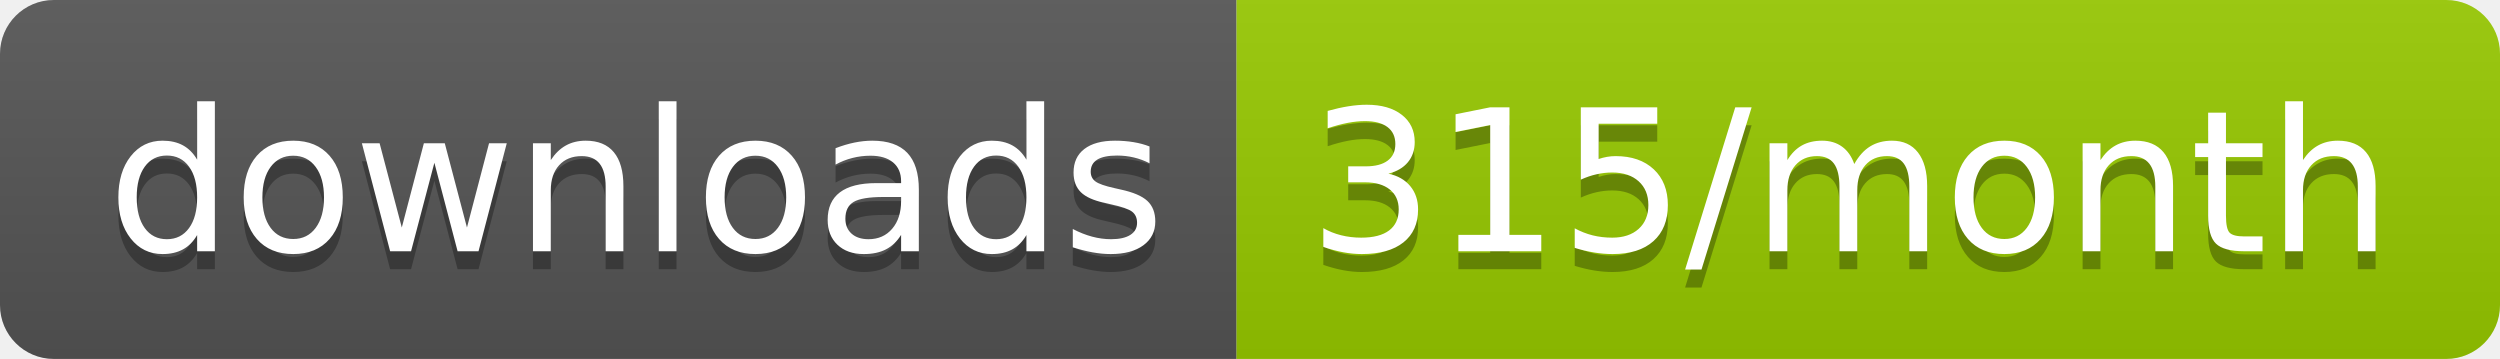
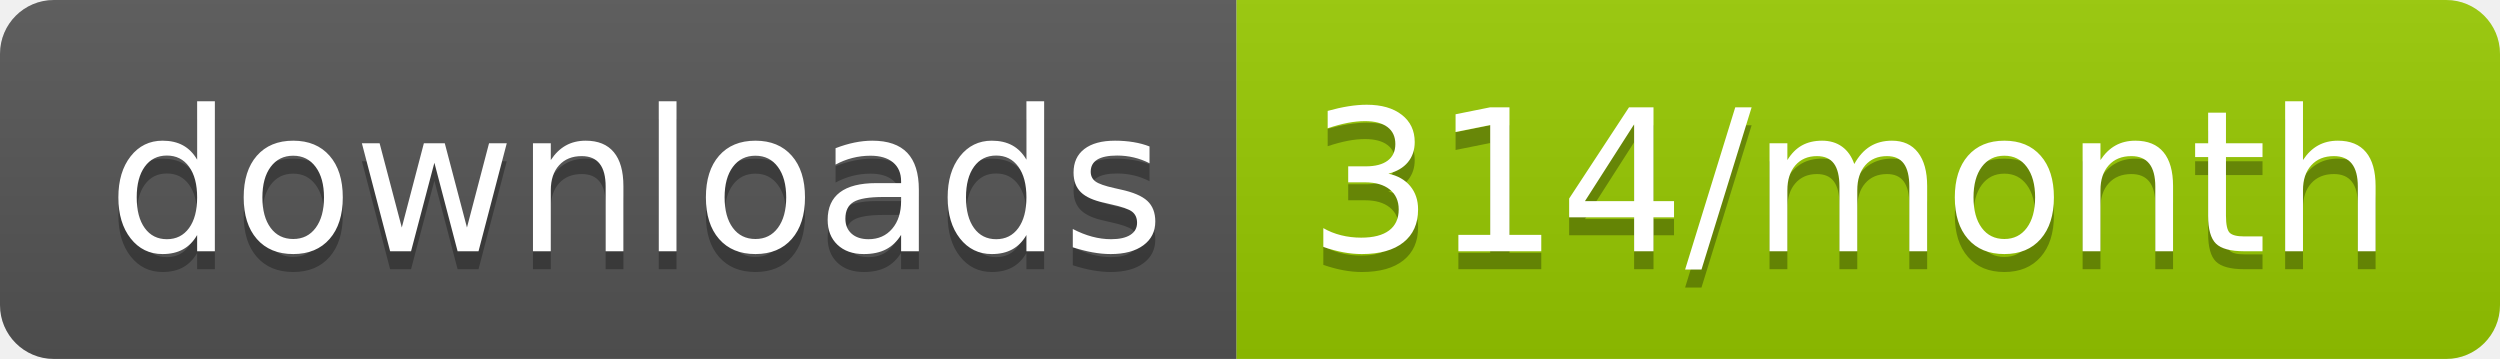
<svg xmlns="http://www.w3.org/2000/svg" width="139.3" height="20">
  <linearGradient id="smooth" x2="0" y2="100%">
    <stop offset="0" stop-color="#bbb" stop-opacity=".1" />
    <stop offset="1" stop-opacity=".1" />
  </linearGradient>
  <clipPath id="round">
    <rect width="139.3" height="20" rx="3" fill="#fff" />
  </clipPath>
  <g clip-path="url(#round)">
    <rect width="68.9" height="20" fill="#555" />
    <rect x="68.9" width="70.4" height="20" fill="#97CA00" />
    <rect width="139.3" height="20" fill="url(#smooth)" />
  </g>
  <g fill="#fff" text-anchor="middle" font-family="DejaVu Sans,Verdana,Geneva,sans-serif" font-size="110">
    <text x="354.5" y="150" fill="#010101" fill-opacity=".3" transform="scale(0.1)" textLength="589.0" lengthAdjust="spacing">downloads</text>
    <text x="354.5" y="140" transform="scale(0.1)" textLength="589.0" lengthAdjust="spacing">downloads</text>
-     <text x="1031.0" y="150" fill="#010101" fill-opacity=".3" transform="scale(0.1)" textLength="604.0" lengthAdjust="spacing">315/month</text>
-     <text x="1031.0" y="140" transform="scale(0.1)" textLength="604.0" lengthAdjust="spacing">315/month</text>
+     <text x="1031.0" y="150" fill="#010101" fill-opacity=".3" transform="scale(0.1)" textLength="604.0" lengthAdjust="spacing">314/month</text>
+     <text x="1031.0" y="140" transform="scale(0.1)" textLength="604.0" lengthAdjust="spacing">314/month</text>
  </g>
</svg>
